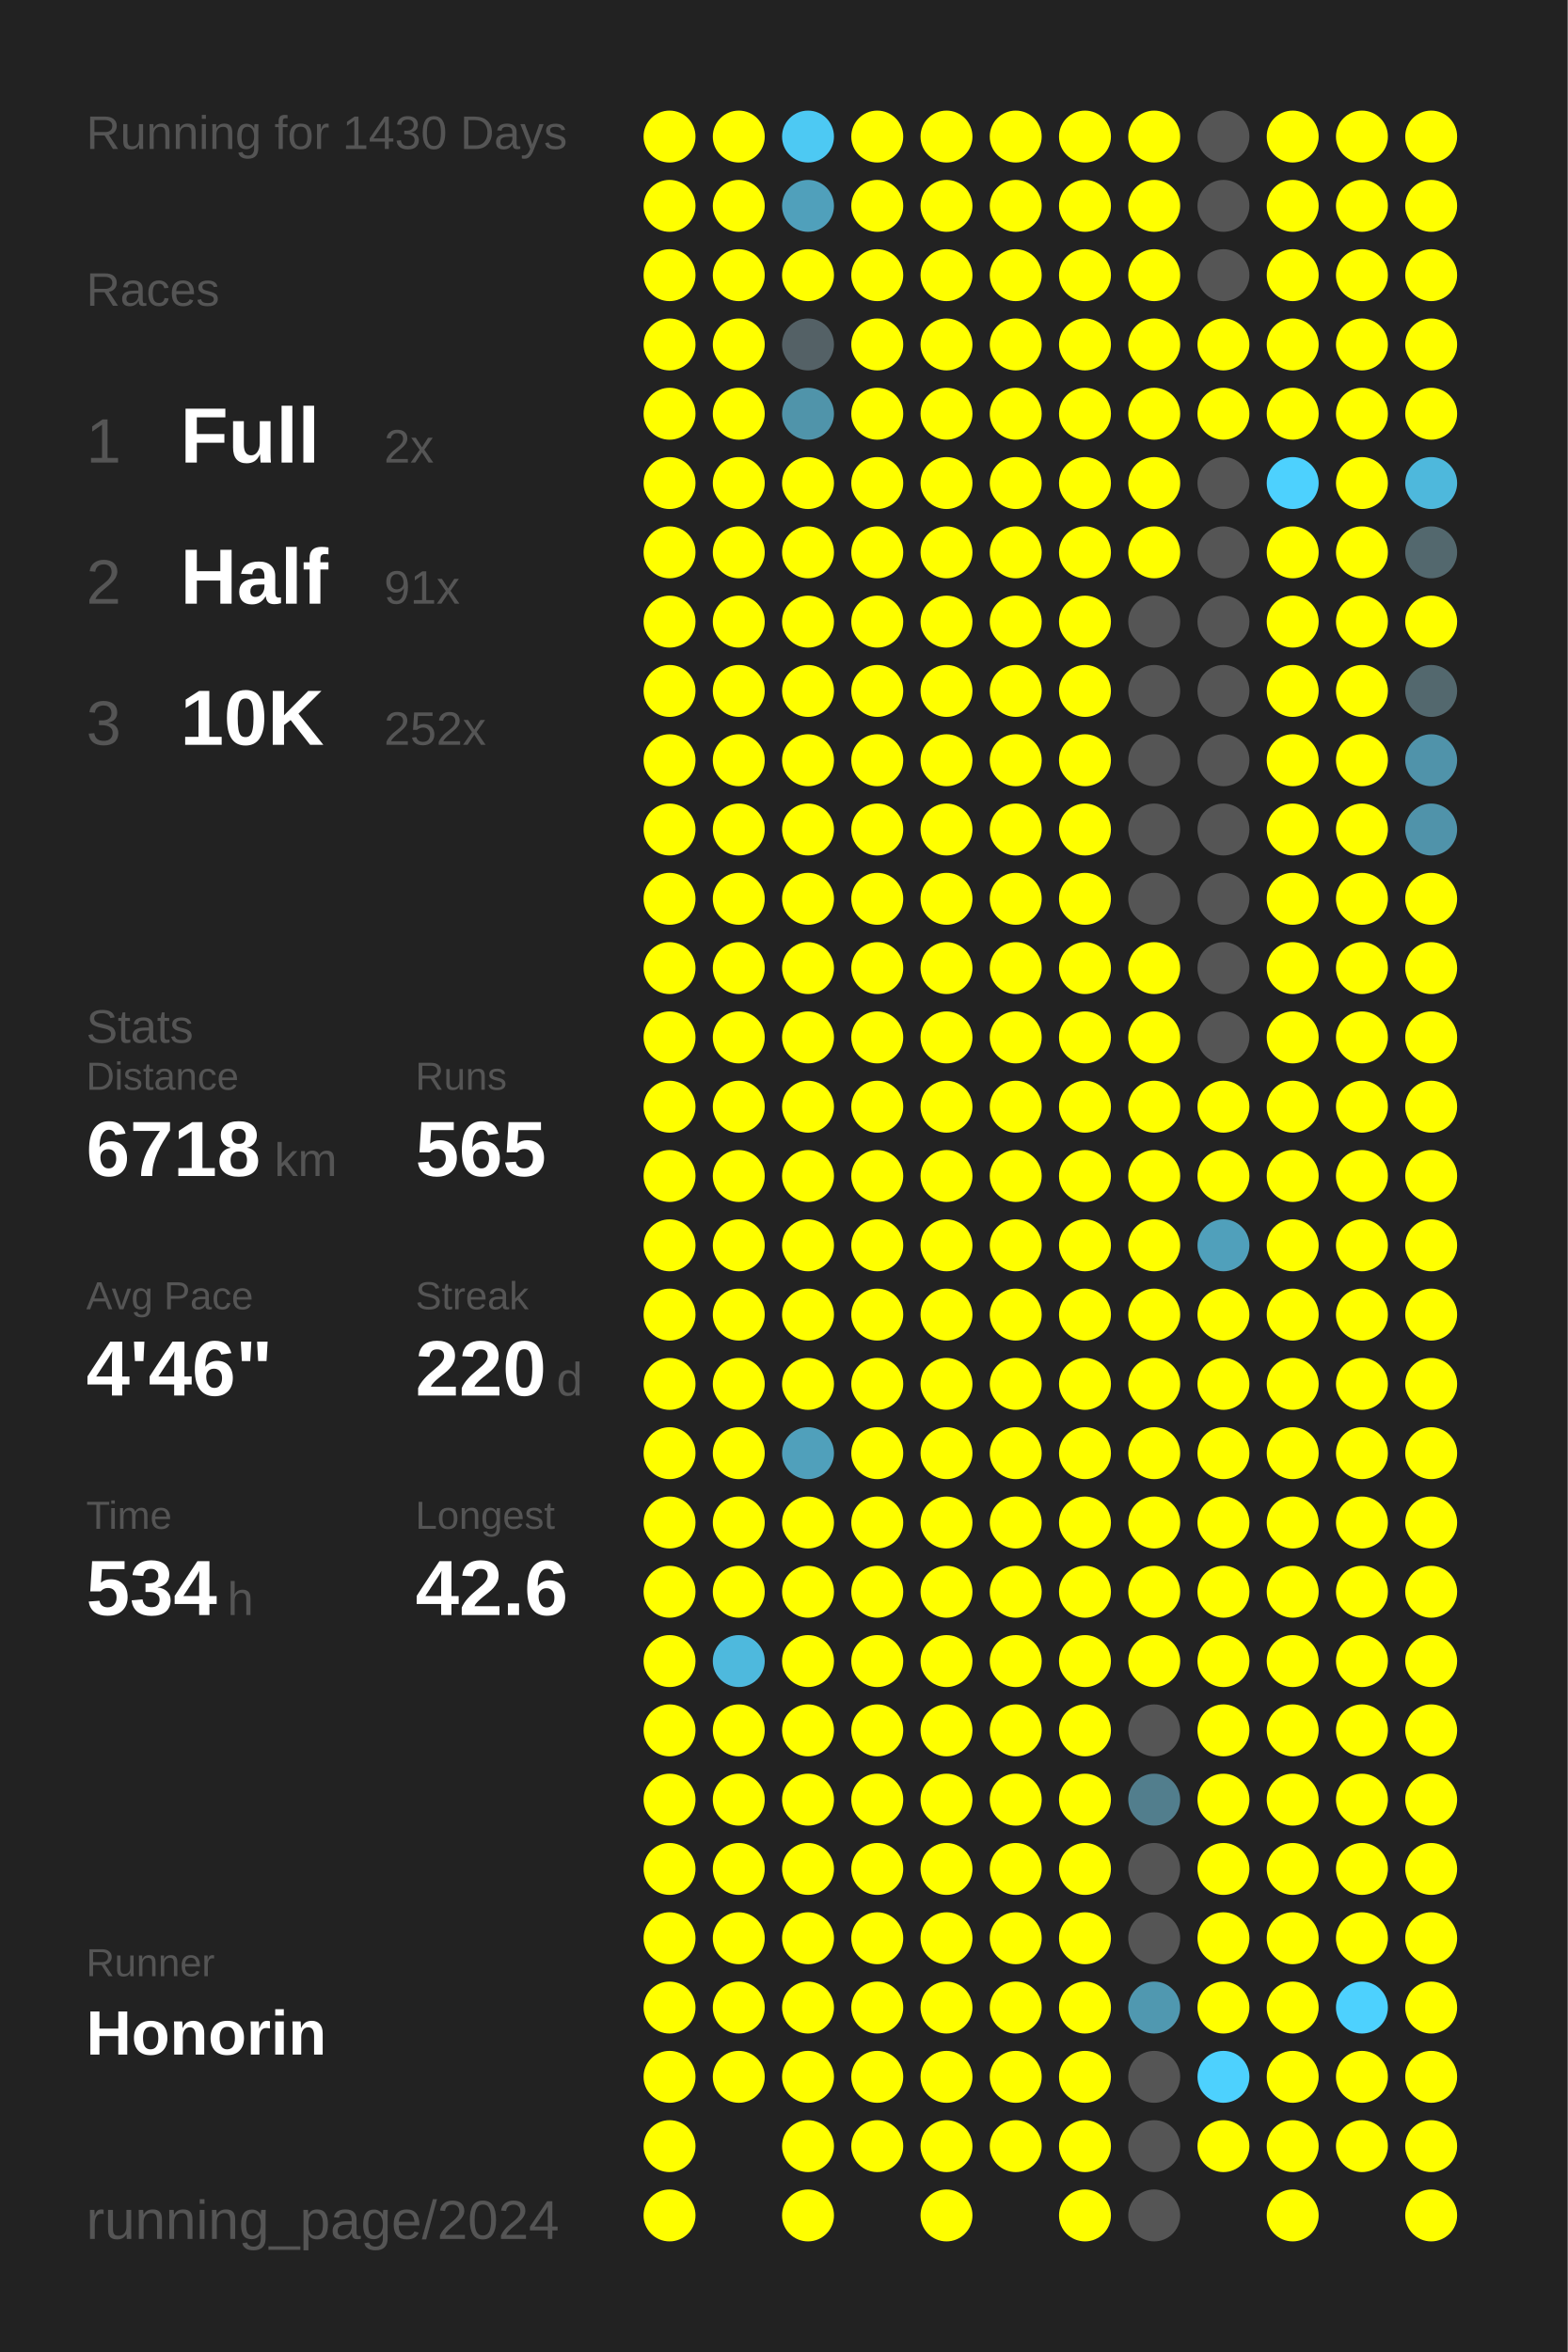
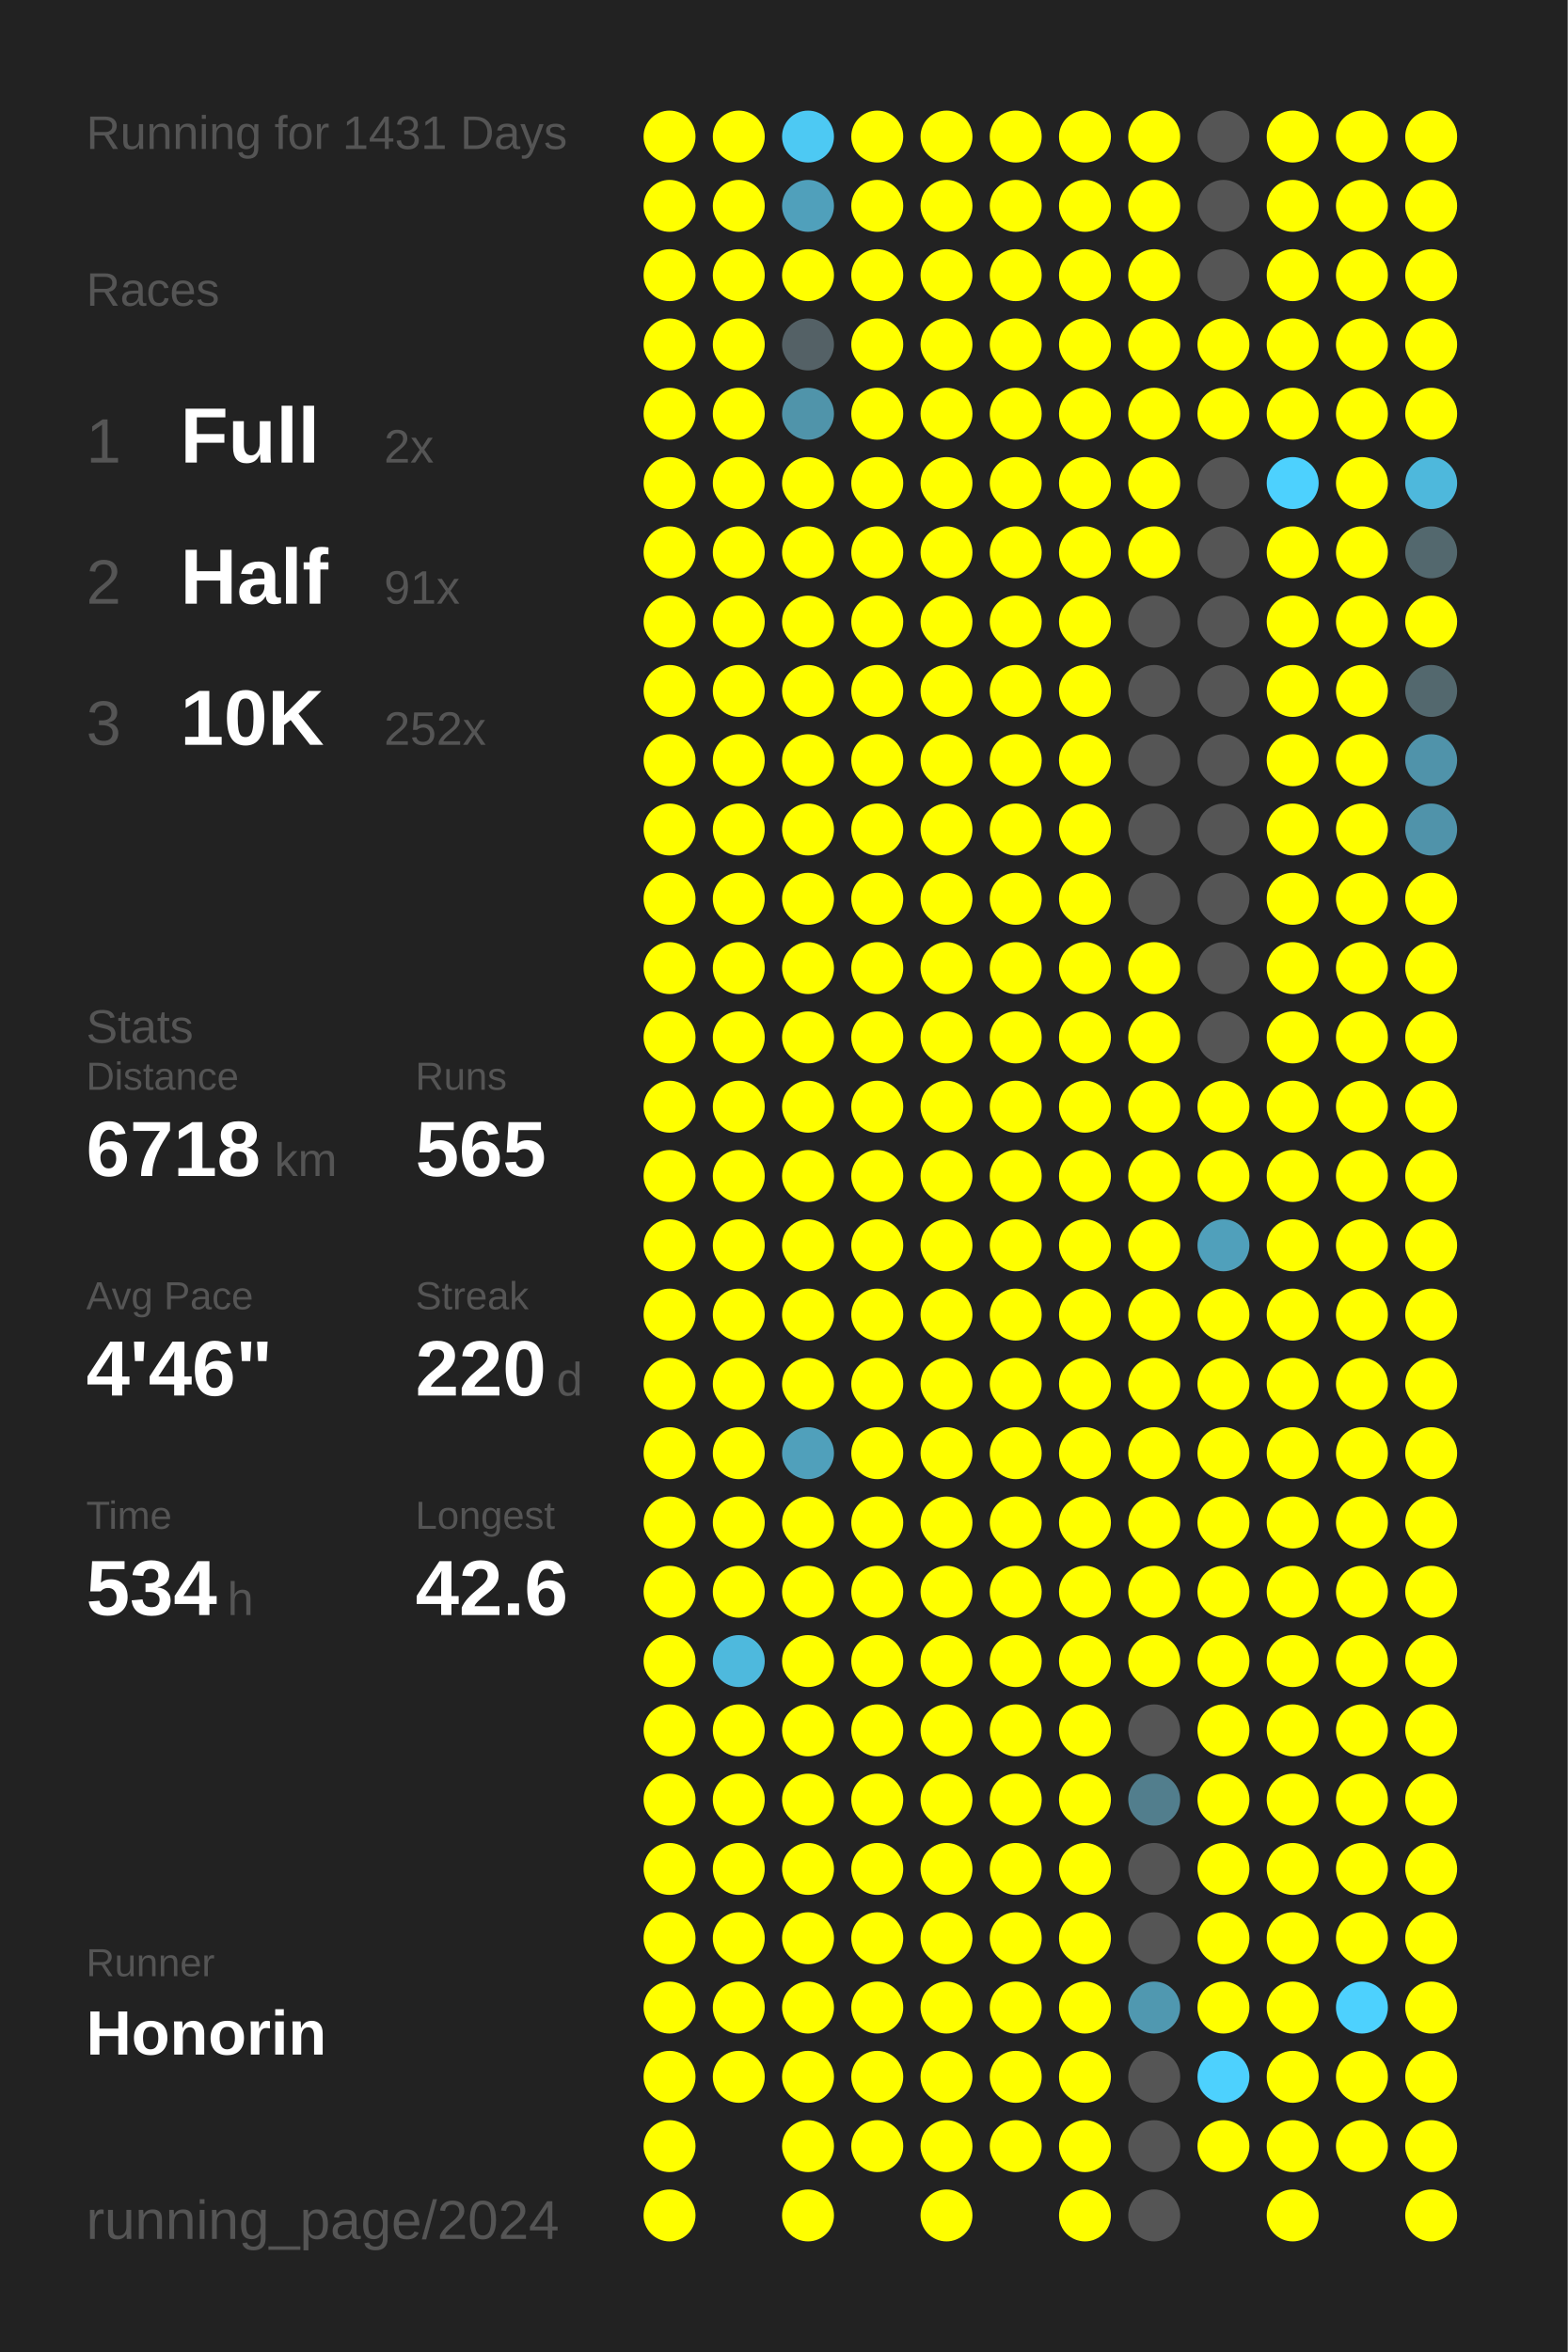
<svg xmlns="http://www.w3.org/2000/svg" baseProfile="full" height="300mm" version="1.1" viewBox="0,0,200,300" width="200mm">
  <defs />
  <rect fill="#222222" height="300" width="200" x="0" y="0" />
-   <text fill="#555555" style="font-size:6px; font-family:Arial;" x="11" y="19">Running for 1430 Days</text>
+   <text fill="#555555" style="font-size:6px; font-family:Arial;" x="11" y="19">Running for 1431 Days</text>
  <text fill="#555555" style="font-size:6px; font-family:Arial;" x="11" y="39">Races</text>
  <text fill="#555555" style="font-size:8px; font-family:Arial;" x="11" y="59">1</text>
  <text fill="#FFFFFF" style="font-size:10px; font-family:Arial; font-weight:bold;" x="23" y="59">Full</text>
  <text fill="#555555" style="font-size:6px; font-family:Arial;" x="49" y="59">2x</text>
  <text fill="#555555" style="font-size:8px; font-family:Arial;" x="11" y="77">2</text>
  <text fill="#FFFFFF" style="font-size:10px; font-family:Arial; font-weight:bold;" x="23" y="77">Half</text>
  <text fill="#555555" style="font-size:6px; font-family:Arial;" x="49" y="77">91x</text>
  <text fill="#555555" style="font-size:8px; font-family:Arial;" x="11" y="95">3</text>
  <text fill="#FFFFFF" style="font-size:10px; font-family:Arial; font-weight:bold;" x="23" y="95">10K</text>
  <text fill="#555555" style="font-size:6px; font-family:Arial;" x="49" y="95">252x</text>
  <text fill="#555555" style="font-size:6px; font-family:Arial;" x="11" y="133">Stats</text>
  <text fill="#555555" style="font-size:5px; font-family:Arial;" x="11" y="139">Distance</text>
  <text fill="#FFFFFF" style="font-size:10px; font-family:Arial; font-weight:bold;" x="11" y="150">6718</text>
  <text fill="#555555" style="font-size:6px; font-family:Arial;" x="35" y="150">km</text>
  <text fill="#555555" style="font-size:5px; font-family:Arial;" x="53" y="139">Runs</text>
  <text fill="#FFFFFF" style="font-size:10px; font-family:Arial; font-weight:bold;" x="53" y="150">565</text>
  <text fill="#555555" style="font-size:5px; font-family:Arial;" x="11" y="167">Avg Pace</text>
  <text fill="#FFFFFF" style="font-size:10px; font-family:Arial; font-weight:bold;" x="11" y="178">4'46"</text>
  <text fill="#555555" style="font-size:5px; font-family:Arial;" x="53" y="167">Streak</text>
  <text fill="#FFFFFF" style="font-size:10px; font-family:Arial; font-weight:bold;" x="53" y="178">220</text>
  <text fill="#555555" style="font-size:6px; font-family:Arial;" x="71" y="178">d</text>
  <text fill="#555555" style="font-size:5px; font-family:Arial;" x="11" y="195">Time</text>
  <text fill="#FFFFFF" style="font-size:10px; font-family:Arial; font-weight:bold;" x="11" y="206">534</text>
  <text fill="#555555" style="font-size:6px; font-family:Arial;" x="29" y="206">h</text>
  <text fill="#555555" style="font-size:5px; font-family:Arial;" x="53" y="195">Longest</text>
  <text fill="#FFFFFF" style="font-size:10px; font-family:Arial; font-weight:bold;" x="53" y="206">42.6</text>
  <text fill="#555555" style="font-size:5px; font-family:Arial;" x="11" y="252.065">Runner</text>
  <text fill="#FFFFFF" style="font-size:8px; font-family:Arial; font-weight:bold;" x="11" y="262.065">Honorin</text>
  <text fill="#555555" style="font-size:7px; font-family:Arial;" x="11" y="285.581">running_page/2024</text>
  <circle cx="85.417" cy="17.419" fill="#FFFF00" r="3.312" />
  <circle cx="85.417" cy="26.258" fill="#FFFF00" r="3.312" />
  <circle cx="85.417" cy="35.097" fill="#FFFF00" r="3.312" />
  <circle cx="85.417" cy="43.935" fill="#FFFF00" r="3.312" />
  <circle cx="85.417" cy="52.774" fill="#FFFF00" r="3.312" />
  <circle cx="85.417" cy="61.613" fill="#FFFF00" r="3.312" />
  <circle cx="85.417" cy="70.452" fill="#FFFF00" r="3.312" />
  <circle cx="85.417" cy="79.29" fill="#FFFF00" r="3.312" />
  <circle cx="85.417" cy="88.129" fill="#FFFF00" r="3.312" />
  <circle cx="85.417" cy="96.968" fill="#FFFF00" r="3.312" />
  <circle cx="85.417" cy="105.806" fill="#FFFF00" r="3.312" />
  <circle cx="85.417" cy="114.645" fill="#FFFF00" r="3.312" />
  <circle cx="85.417" cy="123.484" fill="#FFFF00" r="3.312" />
  <circle cx="85.417" cy="132.323" fill="#FFFF00" r="3.312" />
  <circle cx="85.417" cy="141.161" fill="#FFFF00" r="3.312" />
  <circle cx="85.417" cy="150" fill="#FFFF00" r="3.312" />
  <circle cx="85.417" cy="158.839" fill="#FFFF00" r="3.312" />
  <circle cx="85.417" cy="167.677" fill="#FFFF00" r="3.312" />
  <circle cx="85.417" cy="176.516" fill="#FFFF00" r="3.312" />
  <circle cx="85.417" cy="185.355" fill="#FFFF00" r="3.312" />
  <circle cx="85.417" cy="194.194" fill="#FFFF00" r="3.312" />
  <circle cx="85.417" cy="203.032" fill="#FFFF00" r="3.312" />
  <circle cx="85.417" cy="211.871" fill="#FFFF00" r="3.312" />
  <circle cx="85.417" cy="220.71" fill="#FFFF00" r="3.312" />
  <circle cx="85.417" cy="229.548" fill="#FFFF00" r="3.312" />
  <circle cx="85.417" cy="238.387" fill="#FFFF00" r="3.312" />
  <circle cx="85.417" cy="247.226" fill="#FFFF00" r="3.312" />
  <circle cx="85.417" cy="256.065" fill="#FFFF00" r="3.312" />
  <circle cx="85.417" cy="264.903" fill="#FFFF00" r="3.312" />
  <circle cx="85.417" cy="273.742" fill="#FFFF00" r="3.312" />
  <circle cx="85.417" cy="282.581" fill="#FFFF00" r="3.312" />
  <circle cx="94.25" cy="17.419" fill="#FFFF00" r="3.312" />
  <circle cx="94.25" cy="26.258" fill="#FFFF00" r="3.312" />
  <circle cx="94.25" cy="35.097" fill="#FFFF00" r="3.312" />
  <circle cx="94.25" cy="43.935" fill="#FFFF00" r="3.312" />
  <circle cx="94.25" cy="52.774" fill="#FFFF00" r="3.312" />
  <circle cx="94.25" cy="61.613" fill="#FFFF00" r="3.312" />
  <circle cx="94.25" cy="70.452" fill="#FFFF00" r="3.312" />
  <circle cx="94.25" cy="79.29" fill="#FFFF00" r="3.312" />
  <circle cx="94.25" cy="88.129" fill="#FFFF00" r="3.312" />
  <circle cx="94.25" cy="96.968" fill="#FFFF00" r="3.312" />
  <circle cx="94.25" cy="105.806" fill="#FFFF00" r="3.312" />
  <circle cx="94.25" cy="114.645" fill="#FFFF00" r="3.312" />
  <circle cx="94.25" cy="123.484" fill="#FFFF00" r="3.312" />
  <circle cx="94.25" cy="132.323" fill="#FFFF00" r="3.312" />
  <circle cx="94.25" cy="141.161" fill="#FFFF00" r="3.312" />
  <circle cx="94.25" cy="150" fill="#FFFF00" r="3.312" />
  <circle cx="94.25" cy="158.839" fill="#FFFF00" r="3.312" />
  <circle cx="94.25" cy="167.677" fill="#FFFF00" r="3.312" />
  <circle cx="94.25" cy="176.516" fill="#FFFF00" r="3.312" />
  <circle cx="94.25" cy="185.355" fill="#FFFF00" r="3.312" />
  <circle cx="94.25" cy="194.194" fill="#FFFF00" r="3.312" />
  <circle cx="94.25" cy="203.032" fill="#FFFF00" r="3.312" />
  <circle cx="94.25" cy="211.871" fill="#4eb9dd" r="3.312" />
  <circle cx="94.25" cy="220.71" fill="#FFFF00" r="3.312" />
  <circle cx="94.25" cy="229.548" fill="#FFFF00" r="3.312" />
  <circle cx="94.25" cy="238.387" fill="#FFFF00" r="3.312" />
  <circle cx="94.25" cy="247.226" fill="#FFFF00" r="3.312" />
  <circle cx="94.25" cy="256.065" fill="#FFFF00" r="3.312" />
  <circle cx="94.25" cy="264.903" fill="#FFFF00" r="3.312" />
  <circle cx="103.083" cy="17.419" fill="#4dc9f3" r="3.312" />
  <circle cx="103.083" cy="26.258" fill="#50a0bb" r="3.312" />
  <circle cx="103.083" cy="35.097" fill="#FFFF00" r="3.312" />
  <circle cx="103.083" cy="43.935" fill="#546166" r="3.312" />
  <circle cx="103.083" cy="52.774" fill="#5094aa" r="3.312" />
  <circle cx="103.083" cy="61.613" fill="#FFFF00" r="3.312" />
  <circle cx="103.083" cy="70.452" fill="#FFFF00" r="3.312" />
  <circle cx="103.083" cy="79.29" fill="#FFFF00" r="3.312" />
  <circle cx="103.083" cy="88.129" fill="#FFFF00" r="3.312" />
  <circle cx="103.083" cy="96.968" fill="#FFFF00" r="3.312" />
  <circle cx="103.083" cy="105.806" fill="#FFFF00" r="3.312" />
  <circle cx="103.083" cy="114.645" fill="#FFFF00" r="3.312" />
  <circle cx="103.083" cy="123.484" fill="#FFFF00" r="3.312" />
  <circle cx="103.083" cy="132.323" fill="#FFFF00" r="3.312" />
  <circle cx="103.083" cy="141.161" fill="#FFFF00" r="3.312" />
  <circle cx="103.083" cy="150" fill="#FFFF00" r="3.312" />
  <circle cx="103.083" cy="158.839" fill="#FFFF00" r="3.312" />
  <circle cx="103.083" cy="167.677" fill="#FFFF00" r="3.312" />
  <circle cx="103.083" cy="176.516" fill="#FFFF00" r="3.312" />
  <circle cx="103.083" cy="185.355" fill="#50a0bb" r="3.312" />
  <circle cx="103.083" cy="194.194" fill="#FFFF00" r="3.312" />
  <circle cx="103.083" cy="203.032" fill="#FFFF00" r="3.312" />
  <circle cx="103.083" cy="211.871" fill="#FFFF00" r="3.312" />
  <circle cx="103.083" cy="220.71" fill="#FFFF00" r="3.312" />
  <circle cx="103.083" cy="229.548" fill="#FFFF00" r="3.312" />
  <circle cx="103.083" cy="238.387" fill="#FFFF00" r="3.312" />
  <circle cx="103.083" cy="247.226" fill="#FFFF00" r="3.312" />
  <circle cx="103.083" cy="256.065" fill="#FFFF00" r="3.312" />
  <circle cx="103.083" cy="264.903" fill="#FFFF00" r="3.312" />
  <circle cx="103.083" cy="273.742" fill="#FFFF00" r="3.312" />
  <circle cx="103.083" cy="282.581" fill="#FFFF00" r="3.312" />
  <circle cx="111.917" cy="17.419" fill="#FFFF00" r="3.312" />
  <circle cx="111.917" cy="26.258" fill="#FFFF00" r="3.312" />
  <circle cx="111.917" cy="35.097" fill="#FFFF00" r="3.312" />
  <circle cx="111.917" cy="43.935" fill="#FFFF00" r="3.312" />
  <circle cx="111.917" cy="52.774" fill="#FFFF00" r="3.312" />
  <circle cx="111.917" cy="61.613" fill="#FFFF00" r="3.312" />
  <circle cx="111.917" cy="70.452" fill="#FFFF00" r="3.312" />
  <circle cx="111.917" cy="79.29" fill="#FFFF00" r="3.312" />
  <circle cx="111.917" cy="88.129" fill="#FFFF00" r="3.312" />
  <circle cx="111.917" cy="96.968" fill="#FFFF00" r="3.312" />
  <circle cx="111.917" cy="105.806" fill="#FFFF00" r="3.312" />
  <circle cx="111.917" cy="114.645" fill="#FFFF00" r="3.312" />
  <circle cx="111.917" cy="123.484" fill="#FFFF00" r="3.312" />
  <circle cx="111.917" cy="132.323" fill="#FFFF00" r="3.312" />
  <circle cx="111.917" cy="141.161" fill="#FFFF00" r="3.312" />
  <circle cx="111.917" cy="150" fill="#FFFF00" r="3.312" />
  <circle cx="111.917" cy="158.839" fill="#FFFF00" r="3.312" />
  <circle cx="111.917" cy="167.677" fill="#FFFF00" r="3.312" />
  <circle cx="111.917" cy="176.516" fill="#FFFF00" r="3.312" />
  <circle cx="111.917" cy="185.355" fill="#FFFF00" r="3.312" />
  <circle cx="111.917" cy="194.194" fill="#FFFF00" r="3.312" />
  <circle cx="111.917" cy="203.032" fill="#FFFF00" r="3.312" />
  <circle cx="111.917" cy="211.871" fill="#FFFF00" r="3.312" />
  <circle cx="111.917" cy="220.71" fill="#FFFF00" r="3.312" />
  <circle cx="111.917" cy="229.548" fill="#FFFF00" r="3.312" />
  <circle cx="111.917" cy="238.387" fill="#FFFF00" r="3.312" />
  <circle cx="111.917" cy="247.226" fill="#FFFF00" r="3.312" />
  <circle cx="111.917" cy="256.065" fill="#FFFF00" r="3.312" />
  <circle cx="111.917" cy="264.903" fill="#FFFF00" r="3.312" />
  <circle cx="111.917" cy="273.742" fill="#FFFF00" r="3.312" />
  <circle cx="120.75" cy="17.419" fill="#FFFF00" r="3.312" />
  <circle cx="120.75" cy="26.258" fill="#FFFF00" r="3.312" />
  <circle cx="120.75" cy="35.097" fill="#FFFF00" r="3.312" />
  <circle cx="120.75" cy="43.935" fill="#FFFF00" r="3.312" />
  <circle cx="120.75" cy="52.774" fill="#FFFF00" r="3.312" />
  <circle cx="120.75" cy="61.613" fill="#FFFF00" r="3.312" />
  <circle cx="120.75" cy="70.452" fill="#FFFF00" r="3.312" />
  <circle cx="120.75" cy="79.29" fill="#FFFF00" r="3.312" />
  <circle cx="120.75" cy="88.129" fill="#FFFF00" r="3.312" />
  <circle cx="120.75" cy="96.968" fill="#FFFF00" r="3.312" />
  <circle cx="120.75" cy="105.806" fill="#FFFF00" r="3.312" />
  <circle cx="120.75" cy="114.645" fill="#FFFF00" r="3.312" />
  <circle cx="120.75" cy="123.484" fill="#FFFF00" r="3.312" />
  <circle cx="120.75" cy="132.323" fill="#FFFF00" r="3.312" />
  <circle cx="120.75" cy="141.161" fill="#FFFF00" r="3.312" />
  <circle cx="120.75" cy="150" fill="#FFFF00" r="3.312" />
  <circle cx="120.75" cy="158.839" fill="#FFFF00" r="3.312" />
  <circle cx="120.75" cy="167.677" fill="#FFFF00" r="3.312" />
  <circle cx="120.75" cy="176.516" fill="#FFFF00" r="3.312" />
  <circle cx="120.75" cy="185.355" fill="#FFFF00" r="3.312" />
  <circle cx="120.75" cy="194.194" fill="#FFFF00" r="3.312" />
  <circle cx="120.75" cy="203.032" fill="#FFFF00" r="3.312" />
  <circle cx="120.75" cy="211.871" fill="#FFFF00" r="3.312" />
  <circle cx="120.75" cy="220.71" fill="#FFFF00" r="3.312" />
  <circle cx="120.75" cy="229.548" fill="#FFFF00" r="3.312" />
  <circle cx="120.75" cy="238.387" fill="#FFFF00" r="3.312" />
  <circle cx="120.75" cy="247.226" fill="#FFFF00" r="3.312" />
  <circle cx="120.75" cy="256.065" fill="#FFFF00" r="3.312" />
  <circle cx="120.75" cy="264.903" fill="#FFFF00" r="3.312" />
  <circle cx="120.75" cy="273.742" fill="#FFFF00" r="3.312" />
  <circle cx="120.75" cy="282.581" fill="#FFFF00" r="3.312" />
  <circle cx="129.583" cy="17.419" fill="#FFFF00" r="3.312" />
  <circle cx="129.583" cy="26.258" fill="#FFFF00" r="3.312" />
  <circle cx="129.583" cy="35.097" fill="#FFFF00" r="3.312" />
  <circle cx="129.583" cy="43.935" fill="#FFFF00" r="3.312" />
  <circle cx="129.583" cy="52.774" fill="#FFFF00" r="3.312" />
  <circle cx="129.583" cy="61.613" fill="#FFFF00" r="3.312" />
  <circle cx="129.583" cy="70.452" fill="#FFFF00" r="3.312" />
  <circle cx="129.583" cy="79.29" fill="#FFFF00" r="3.312" />
  <circle cx="129.583" cy="88.129" fill="#FFFF00" r="3.312" />
  <circle cx="129.583" cy="96.968" fill="#FFFF00" r="3.312" />
  <circle cx="129.583" cy="105.806" fill="#FFFF00" r="3.312" />
  <circle cx="129.583" cy="114.645" fill="#FFFF00" r="3.312" />
  <circle cx="129.583" cy="123.484" fill="#FFFF00" r="3.312" />
  <circle cx="129.583" cy="132.323" fill="#FFFF00" r="3.312" />
  <circle cx="129.583" cy="141.161" fill="#FFFF00" r="3.312" />
  <circle cx="129.583" cy="150" fill="#FFFF00" r="3.312" />
  <circle cx="129.583" cy="158.839" fill="#FFFF00" r="3.312" />
  <circle cx="129.583" cy="167.677" fill="#FFFF00" r="3.312" />
  <circle cx="129.583" cy="176.516" fill="#FFFF00" r="3.312" />
  <circle cx="129.583" cy="185.355" fill="#FFFF00" r="3.312" />
  <circle cx="129.583" cy="194.194" fill="#FFFF00" r="3.312" />
  <circle cx="129.583" cy="203.032" fill="#FFFF00" r="3.312" />
  <circle cx="129.583" cy="211.871" fill="#FFFF00" r="3.312" />
  <circle cx="129.583" cy="220.71" fill="#FFFF00" r="3.312" />
  <circle cx="129.583" cy="229.548" fill="#FFFF00" r="3.312" />
  <circle cx="129.583" cy="238.387" fill="#FFFF00" r="3.312" />
  <circle cx="129.583" cy="247.226" fill="#FFFF00" r="3.312" />
  <circle cx="129.583" cy="256.065" fill="#FFFF00" r="3.312" />
  <circle cx="129.583" cy="264.903" fill="#FFFF00" r="3.312" />
  <circle cx="129.583" cy="273.742" fill="#FFFF00" r="3.312" />
  <circle cx="138.417" cy="17.419" fill="#FFFF00" r="3.312" />
  <circle cx="138.417" cy="26.258" fill="#FFFF00" r="3.312" />
  <circle cx="138.417" cy="35.097" fill="#FFFF00" r="3.312" />
  <circle cx="138.417" cy="43.935" fill="#FFFF00" r="3.312" />
  <circle cx="138.417" cy="52.774" fill="#FFFF00" r="3.312" />
  <circle cx="138.417" cy="61.613" fill="#FFFF00" r="3.312" />
  <circle cx="138.417" cy="70.452" fill="#FFFF00" r="3.312" />
  <circle cx="138.417" cy="79.29" fill="#FFFF00" r="3.312" />
  <circle cx="138.417" cy="88.129" fill="#FFFF00" r="3.312" />
  <circle cx="138.417" cy="96.968" fill="#FFFF00" r="3.312" />
  <circle cx="138.417" cy="105.806" fill="#FFFF00" r="3.312" />
  <circle cx="138.417" cy="114.645" fill="#FFFF00" r="3.312" />
  <circle cx="138.417" cy="123.484" fill="#FFFF00" r="3.312" />
  <circle cx="138.417" cy="132.323" fill="#FFFF00" r="3.312" />
  <circle cx="138.417" cy="141.161" fill="#FFFF00" r="3.312" />
  <circle cx="138.417" cy="150" fill="#FFFF00" r="3.312" />
  <circle cx="138.417" cy="158.839" fill="#FFFF00" r="3.312" />
  <circle cx="138.417" cy="167.677" fill="#FFFF00" r="3.312" />
  <circle cx="138.417" cy="176.516" fill="#FFFF00" r="3.312" />
  <circle cx="138.417" cy="185.355" fill="#FFFF00" r="3.312" />
  <circle cx="138.417" cy="194.194" fill="#FFFF00" r="3.312" />
  <circle cx="138.417" cy="203.032" fill="#FFFF00" r="3.312" />
  <circle cx="138.417" cy="211.871" fill="#FFFF00" r="3.312" />
  <circle cx="138.417" cy="220.71" fill="#FFFF00" r="3.312" />
  <circle cx="138.417" cy="229.548" fill="#FFFF00" r="3.312" />
  <circle cx="138.417" cy="238.387" fill="#FFFF00" r="3.312" />
  <circle cx="138.417" cy="247.226" fill="#FFFF00" r="3.312" />
  <circle cx="138.417" cy="256.065" fill="#FFFF00" r="3.312" />
  <circle cx="138.417" cy="264.903" fill="#FFFF00" r="3.312" />
  <circle cx="138.417" cy="273.742" fill="#FFFF00" r="3.312" />
  <circle cx="138.417" cy="282.581" fill="#FFFF00" r="3.312" />
  <circle cx="147.25" cy="17.419" fill="#FFFF00" r="3.312" />
  <circle cx="147.25" cy="26.258" fill="#FFFF00" r="3.312" />
  <circle cx="147.25" cy="35.097" fill="#FFFF00" r="3.312" />
  <circle cx="147.25" cy="43.935" fill="#FFFF00" r="3.312" />
  <circle cx="147.25" cy="52.774" fill="#FFFF00" r="3.312" />
  <circle cx="147.25" cy="61.613" fill="#FFFF00" r="3.312" />
  <circle cx="147.25" cy="70.452" fill="#FFFF00" r="3.312" />
  <circle cx="147.25" cy="79.29" fill="#555555" r="3.312" />
  <circle cx="147.25" cy="88.129" fill="#555555" r="3.312" />
  <circle cx="147.25" cy="96.968" fill="#555555" r="3.312" />
  <circle cx="147.25" cy="105.806" fill="#555555" r="3.312" />
  <circle cx="147.25" cy="114.645" fill="#555555" r="3.312" />
  <circle cx="147.25" cy="123.484" fill="#FFFF00" r="3.312" />
  <circle cx="147.25" cy="132.323" fill="#FFFF00" r="3.312" />
  <circle cx="147.25" cy="141.161" fill="#FFFF00" r="3.312" />
  <circle cx="147.25" cy="150" fill="#FFFF00" r="3.312" />
  <circle cx="147.25" cy="158.839" fill="#FFFF00" r="3.312" />
  <circle cx="147.25" cy="167.677" fill="#FFFF00" r="3.312" />
  <circle cx="147.25" cy="176.516" fill="#FFFF00" r="3.312" />
  <circle cx="147.25" cy="185.355" fill="#FFFF00" r="3.312" />
  <circle cx="147.25" cy="194.194" fill="#FFFF00" r="3.312" />
  <circle cx="147.25" cy="203.032" fill="#FFFF00" r="3.312" />
  <circle cx="147.25" cy="211.871" fill="#FFFF00" r="3.312" />
  <circle cx="147.25" cy="220.71" fill="#555555" r="3.312" />
  <circle cx="147.25" cy="229.548" fill="#527e8d" r="3.312" />
  <circle cx="147.25" cy="238.387" fill="#555555" r="3.312" />
  <circle cx="147.25" cy="247.226" fill="#555555" r="3.312" />
  <circle cx="147.25" cy="256.065" fill="#5098b0" r="3.312" />
  <circle cx="147.25" cy="264.903" fill="#555555" r="3.312" />
  <circle cx="147.25" cy="273.742" fill="#555555" r="3.312" />
  <circle cx="147.25" cy="282.581" fill="#555555" r="3.312" />
  <circle cx="156.083" cy="17.419" fill="#555555" r="3.312" />
  <circle cx="156.083" cy="26.258" fill="#555555" r="3.312" />
  <circle cx="156.083" cy="35.097" fill="#555555" r="3.312" />
  <circle cx="156.083" cy="43.935" fill="#FFFF00" r="3.312" />
  <circle cx="156.083" cy="52.774" fill="#FFFF00" r="3.312" />
  <circle cx="156.083" cy="61.613" fill="#555555" r="3.312" />
  <circle cx="156.083" cy="70.452" fill="#555555" r="3.312" />
  <circle cx="156.083" cy="79.29" fill="#555555" r="3.312" />
  <circle cx="156.083" cy="88.129" fill="#555555" r="3.312" />
  <circle cx="156.083" cy="96.968" fill="#555555" r="3.312" />
  <circle cx="156.083" cy="105.806" fill="#555555" r="3.312" />
  <circle cx="156.083" cy="114.645" fill="#555555" r="3.312" />
  <circle cx="156.083" cy="123.484" fill="#555555" r="3.312" />
  <circle cx="156.083" cy="132.323" fill="#555555" r="3.312" />
  <circle cx="156.083" cy="141.161" fill="#FFFF00" r="3.312" />
  <circle cx="156.083" cy="150" fill="#FFFF00" r="3.312" />
  <circle cx="156.083" cy="158.839" fill="#50a0bb" r="3.312" />
  <circle cx="156.083" cy="167.677" fill="#FFFF00" r="3.312" />
  <circle cx="156.083" cy="176.516" fill="#FFFF00" r="3.312" />
  <circle cx="156.083" cy="185.355" fill="#FFFF00" r="3.312" />
  <circle cx="156.083" cy="194.194" fill="#FFFF00" r="3.312" />
  <circle cx="156.083" cy="203.032" fill="#FFFF00" r="3.312" />
  <circle cx="156.083" cy="211.871" fill="#FFFF00" r="3.312" />
  <circle cx="156.083" cy="220.71" fill="#FFFF00" r="3.312" />
  <circle cx="156.083" cy="229.548" fill="#FFFF00" r="3.312" />
  <circle cx="156.083" cy="238.387" fill="#FFFF00" r="3.312" />
  <circle cx="156.083" cy="247.226" fill="#FFFF00" r="3.312" />
  <circle cx="156.083" cy="256.065" fill="#FFFF00" r="3.312" />
  <circle cx="156.083" cy="264.903" fill="#4dd1fe" r="3.312" />
  <circle cx="156.083" cy="273.742" fill="#FFFF00" r="3.312" />
  <circle cx="164.917" cy="17.419" fill="#FFFF00" r="3.312" />
  <circle cx="164.917" cy="26.258" fill="#FFFF00" r="3.312" />
  <circle cx="164.917" cy="35.097" fill="#FFFF00" r="3.312" />
  <circle cx="164.917" cy="43.935" fill="#FFFF00" r="3.312" />
  <circle cx="164.917" cy="52.774" fill="#FFFF00" r="3.312" />
  <circle cx="164.917" cy="61.613" fill="#4dd1fe" r="3.312" />
  <circle cx="164.917" cy="70.452" fill="#FFFF00" r="3.312" />
  <circle cx="164.917" cy="79.29" fill="#FFFF00" r="3.312" />
  <circle cx="164.917" cy="88.129" fill="#FFFF00" r="3.312" />
  <circle cx="164.917" cy="96.968" fill="#FFFF00" r="3.312" />
  <circle cx="164.917" cy="105.806" fill="#FFFF00" r="3.312" />
  <circle cx="164.917" cy="114.645" fill="#FFFF00" r="3.312" />
  <circle cx="164.917" cy="123.484" fill="#FFFF00" r="3.312" />
  <circle cx="164.917" cy="132.323" fill="#FFFF00" r="3.312" />
  <circle cx="164.917" cy="141.161" fill="#FFFF00" r="3.312" />
  <circle cx="164.917" cy="150" fill="#FFFF00" r="3.312" />
  <circle cx="164.917" cy="158.839" fill="#FFFF00" r="3.312" />
  <circle cx="164.917" cy="167.677" fill="#FFFF00" r="3.312" />
  <circle cx="164.917" cy="176.516" fill="#FFFF00" r="3.312" />
  <circle cx="164.917" cy="185.355" fill="#FFFF00" r="3.312" />
  <circle cx="164.917" cy="194.194" fill="#FFFF00" r="3.312" />
  <circle cx="164.917" cy="203.032" fill="#FFFF00" r="3.312" />
  <circle cx="164.917" cy="211.871" fill="#FFFF00" r="3.312" />
  <circle cx="164.917" cy="220.71" fill="#FFFF00" r="3.312" />
  <circle cx="164.917" cy="229.548" fill="#FFFF00" r="3.312" />
  <circle cx="164.917" cy="238.387" fill="#FFFF00" r="3.312" />
  <circle cx="164.917" cy="247.226" fill="#FFFF00" r="3.312" />
  <circle cx="164.917" cy="256.065" fill="#FFFF00" r="3.312" />
  <circle cx="164.917" cy="264.903" fill="#FFFF00" r="3.312" />
  <circle cx="164.917" cy="273.742" fill="#FFFF00" r="3.312" />
  <circle cx="164.917" cy="282.581" fill="#FFFF00" r="3.312" />
  <circle cx="173.75" cy="17.419" fill="#FFFF00" r="3.312" />
  <circle cx="173.75" cy="26.258" fill="#FFFF00" r="3.312" />
  <circle cx="173.75" cy="35.097" fill="#FFFF00" r="3.312" />
  <circle cx="173.75" cy="43.935" fill="#FFFF00" r="3.312" />
  <circle cx="173.75" cy="52.774" fill="#FFFF00" r="3.312" />
  <circle cx="173.75" cy="61.613" fill="#FFFF00" r="3.312" />
  <circle cx="173.75" cy="70.452" fill="#FFFF00" r="3.312" />
  <circle cx="173.75" cy="79.29" fill="#FFFF00" r="3.312" />
  <circle cx="173.75" cy="88.129" fill="#FFFF00" r="3.312" />
  <circle cx="173.75" cy="96.968" fill="#FFFF00" r="3.312" />
  <circle cx="173.75" cy="105.806" fill="#FFFF00" r="3.312" />
  <circle cx="173.75" cy="114.645" fill="#FFFF00" r="3.312" />
  <circle cx="173.75" cy="123.484" fill="#FFFF00" r="3.312" />
  <circle cx="173.75" cy="132.323" fill="#FFFF00" r="3.312" />
  <circle cx="173.75" cy="141.161" fill="#FFFF00" r="3.312" />
  <circle cx="173.75" cy="150" fill="#FFFF00" r="3.312" />
  <circle cx="173.75" cy="158.839" fill="#FFFF00" r="3.312" />
  <circle cx="173.75" cy="167.677" fill="#FFFF00" r="3.312" />
  <circle cx="173.75" cy="176.516" fill="#FFFF00" r="3.312" />
  <circle cx="173.75" cy="185.355" fill="#FFFF00" r="3.312" />
  <circle cx="173.75" cy="194.194" fill="#FFFF00" r="3.312" />
  <circle cx="173.75" cy="203.032" fill="#FFFF00" r="3.312" />
  <circle cx="173.75" cy="211.871" fill="#FFFF00" r="3.312" />
  <circle cx="173.75" cy="220.71" fill="#FFFF00" r="3.312" />
  <circle cx="173.75" cy="229.548" fill="#FFFF00" r="3.312" />
  <circle cx="173.75" cy="238.387" fill="#FFFF00" r="3.312" />
  <circle cx="173.75" cy="247.226" fill="#FFFF00" r="3.312" />
  <circle cx="173.75" cy="256.065" fill="#4dd1fe" r="3.312" />
  <circle cx="173.75" cy="264.903" fill="#FFFF00" r="3.312" />
  <circle cx="173.75" cy="273.742" fill="#FFFF00" r="3.312" />
  <circle cx="182.583" cy="17.419" fill="#FFFF00" r="3.312" />
  <circle cx="182.583" cy="26.258" fill="#FFFF00" r="3.312" />
  <circle cx="182.583" cy="35.097" fill="#FFFF00" r="3.312" />
  <circle cx="182.583" cy="43.935" fill="#FFFF00" r="3.312" />
  <circle cx="182.583" cy="52.774" fill="#FFFF00" r="3.312" />
  <circle cx="182.583" cy="61.613" fill="#4eb8dc" r="3.312" />
  <circle cx="182.583" cy="70.452" fill="#53686e" r="3.312" />
  <circle cx="182.583" cy="79.29" fill="#FFFF00" r="3.312" />
  <circle cx="182.583" cy="88.129" fill="#53686e" r="3.312" />
  <circle cx="182.583" cy="96.968" fill="#5093aa" r="3.312" />
  <circle cx="182.583" cy="105.806" fill="#5093aa" r="3.312" />
  <circle cx="182.583" cy="114.645" fill="#FFFF00" r="3.312" />
  <circle cx="182.583" cy="123.484" fill="#FFFF00" r="3.312" />
  <circle cx="182.583" cy="132.323" fill="#FFFF00" r="3.312" />
  <circle cx="182.583" cy="141.161" fill="#FFFF00" r="3.312" />
  <circle cx="182.583" cy="150" fill="#FFFF00" r="3.312" />
  <circle cx="182.583" cy="158.839" fill="#FFFF00" r="3.312" />
  <circle cx="182.583" cy="167.677" fill="#FFFF00" r="3.312" />
  <circle cx="182.583" cy="176.516" fill="#FFFF00" r="3.312" />
  <circle cx="182.583" cy="185.355" fill="#FFFF00" r="3.312" />
  <circle cx="182.583" cy="194.194" fill="#FFFF00" r="3.312" />
  <circle cx="182.583" cy="203.032" fill="#FFFF00" r="3.312" />
  <circle cx="182.583" cy="211.871" fill="#FFFF00" r="3.312" />
  <circle cx="182.583" cy="220.71" fill="#FFFF00" r="3.312" />
  <circle cx="182.583" cy="229.548" fill="#FFFF00" r="3.312" />
  <circle cx="182.583" cy="238.387" fill="#FFFF00" r="3.312" />
  <circle cx="182.583" cy="247.226" fill="#FFFF00" r="3.312" />
  <circle cx="182.583" cy="256.065" fill="#FFFF00" r="3.312" />
  <circle cx="182.583" cy="264.903" fill="#FFFF00" r="3.312" />
  <circle cx="182.583" cy="273.742" fill="#FFFF00" r="3.312" />
  <circle cx="182.583" cy="282.581" fill="#FFFF00" r="3.312" />
</svg>
